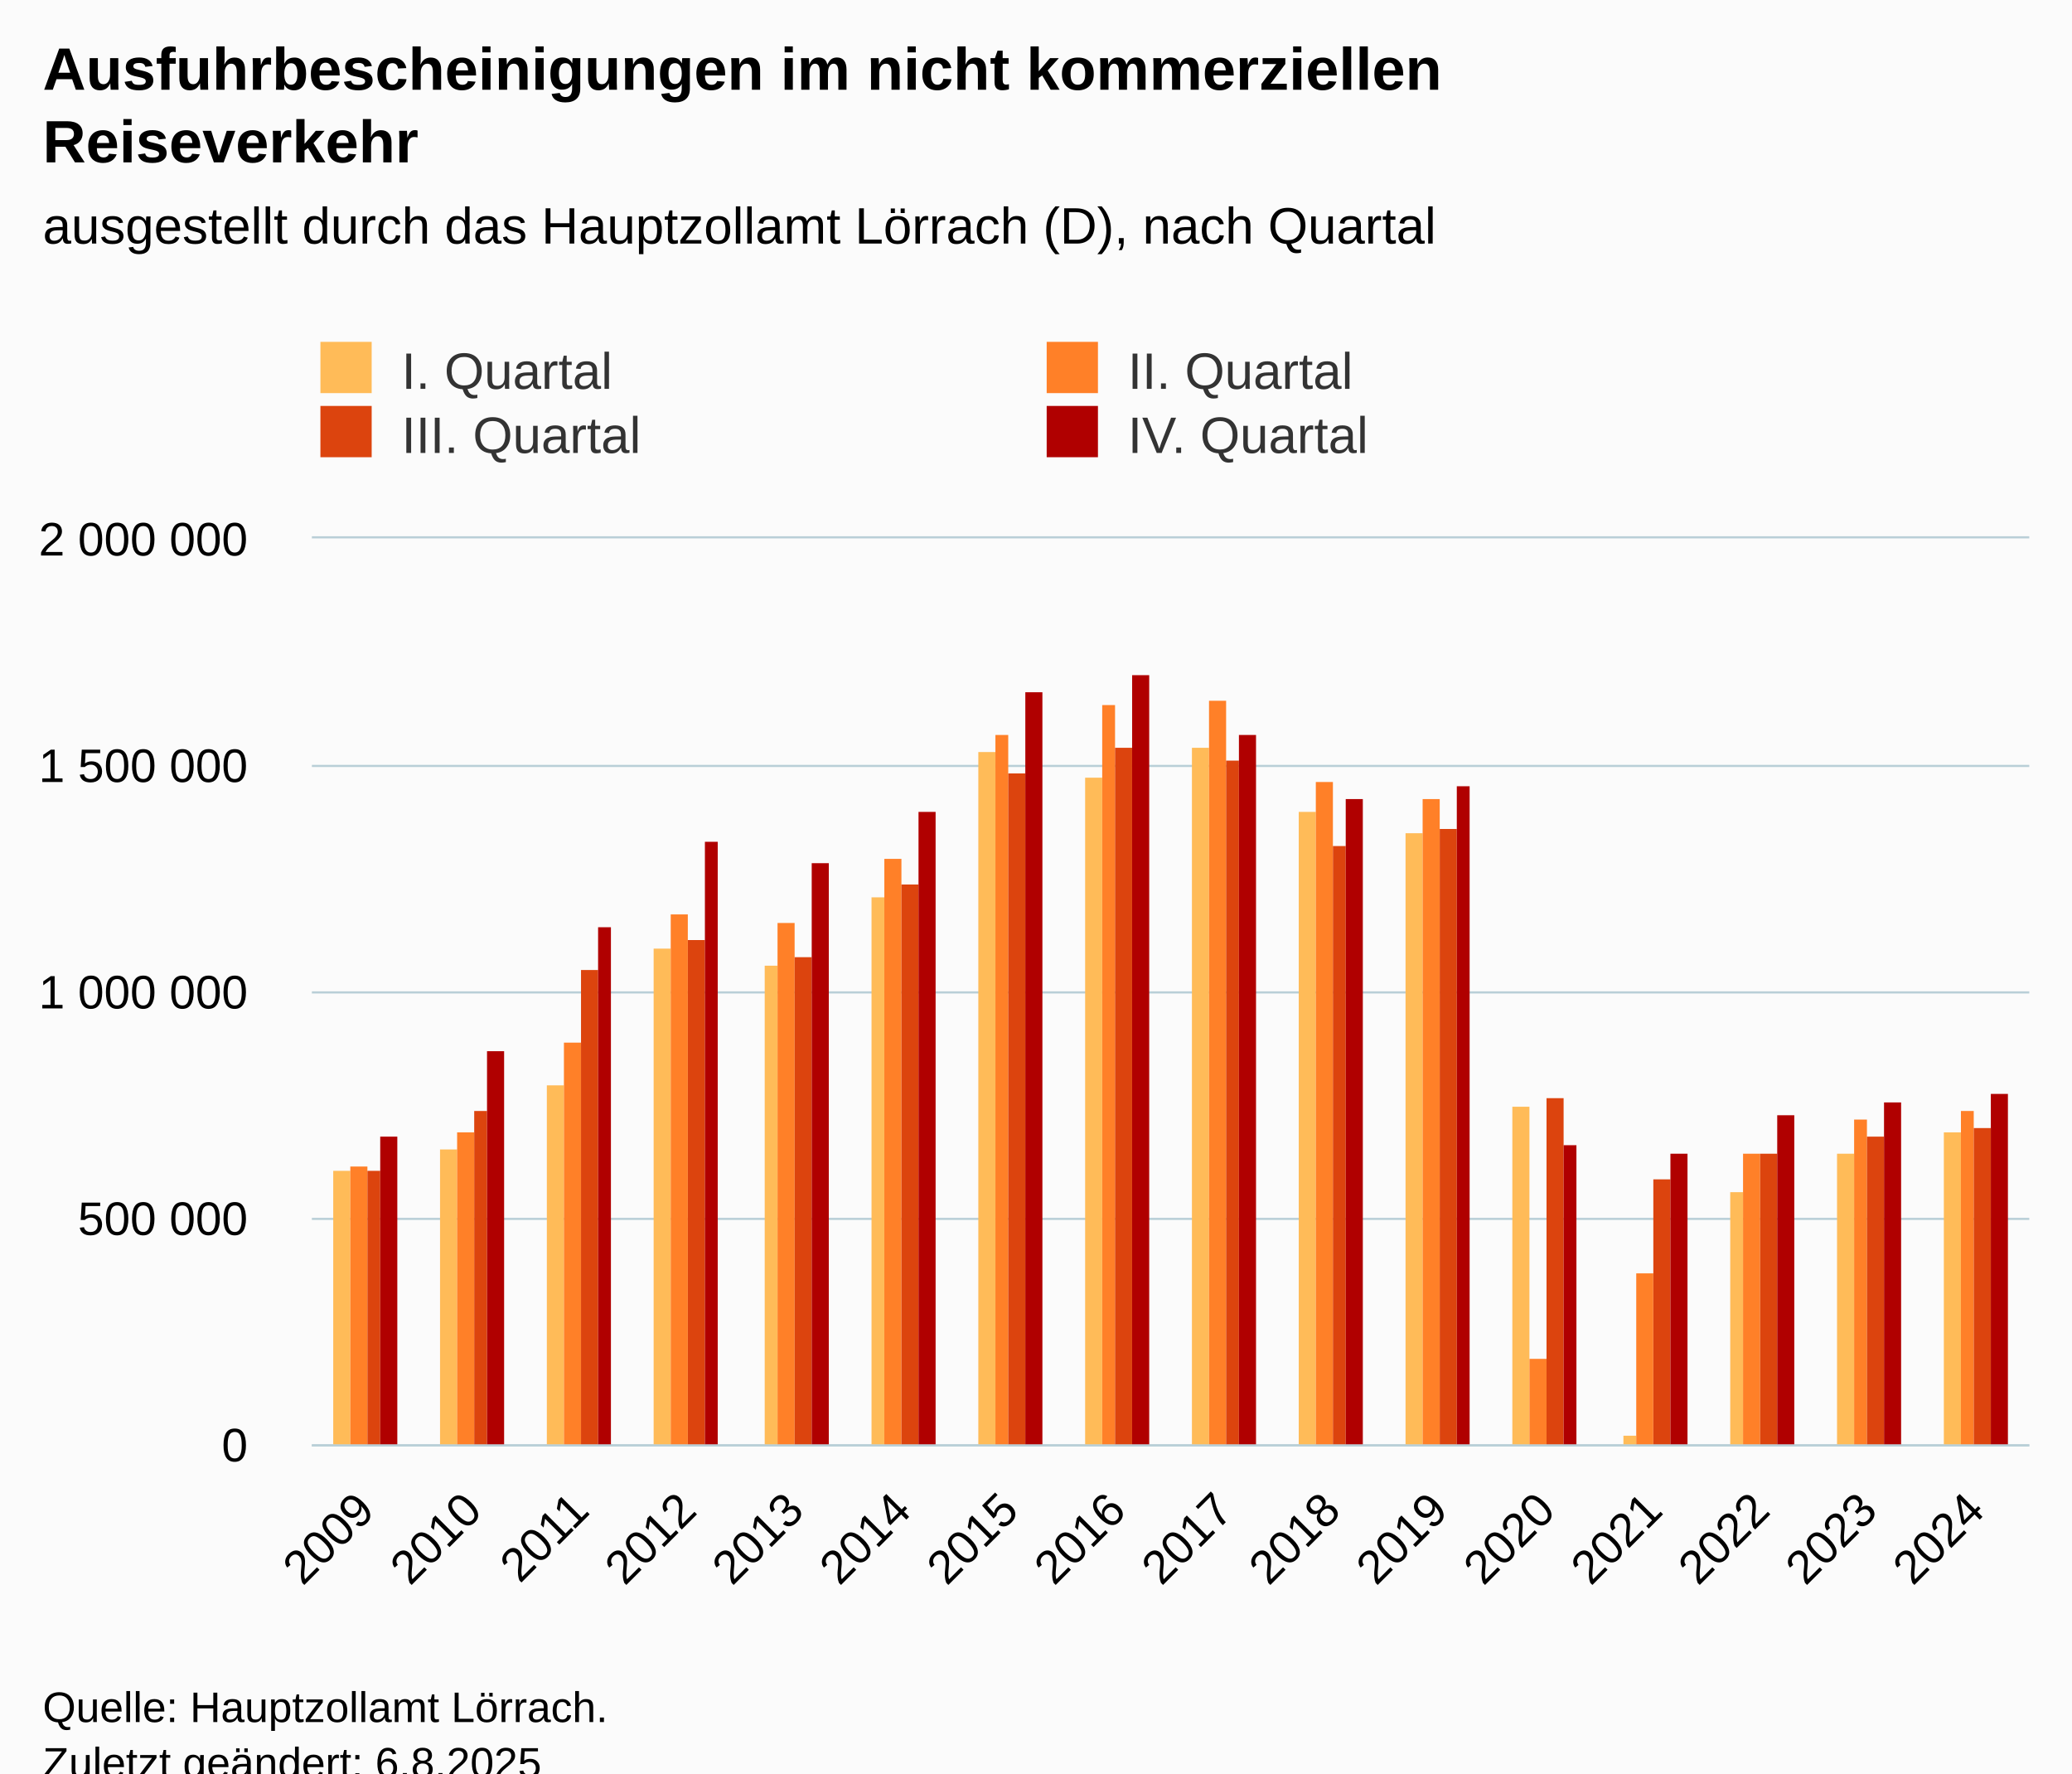
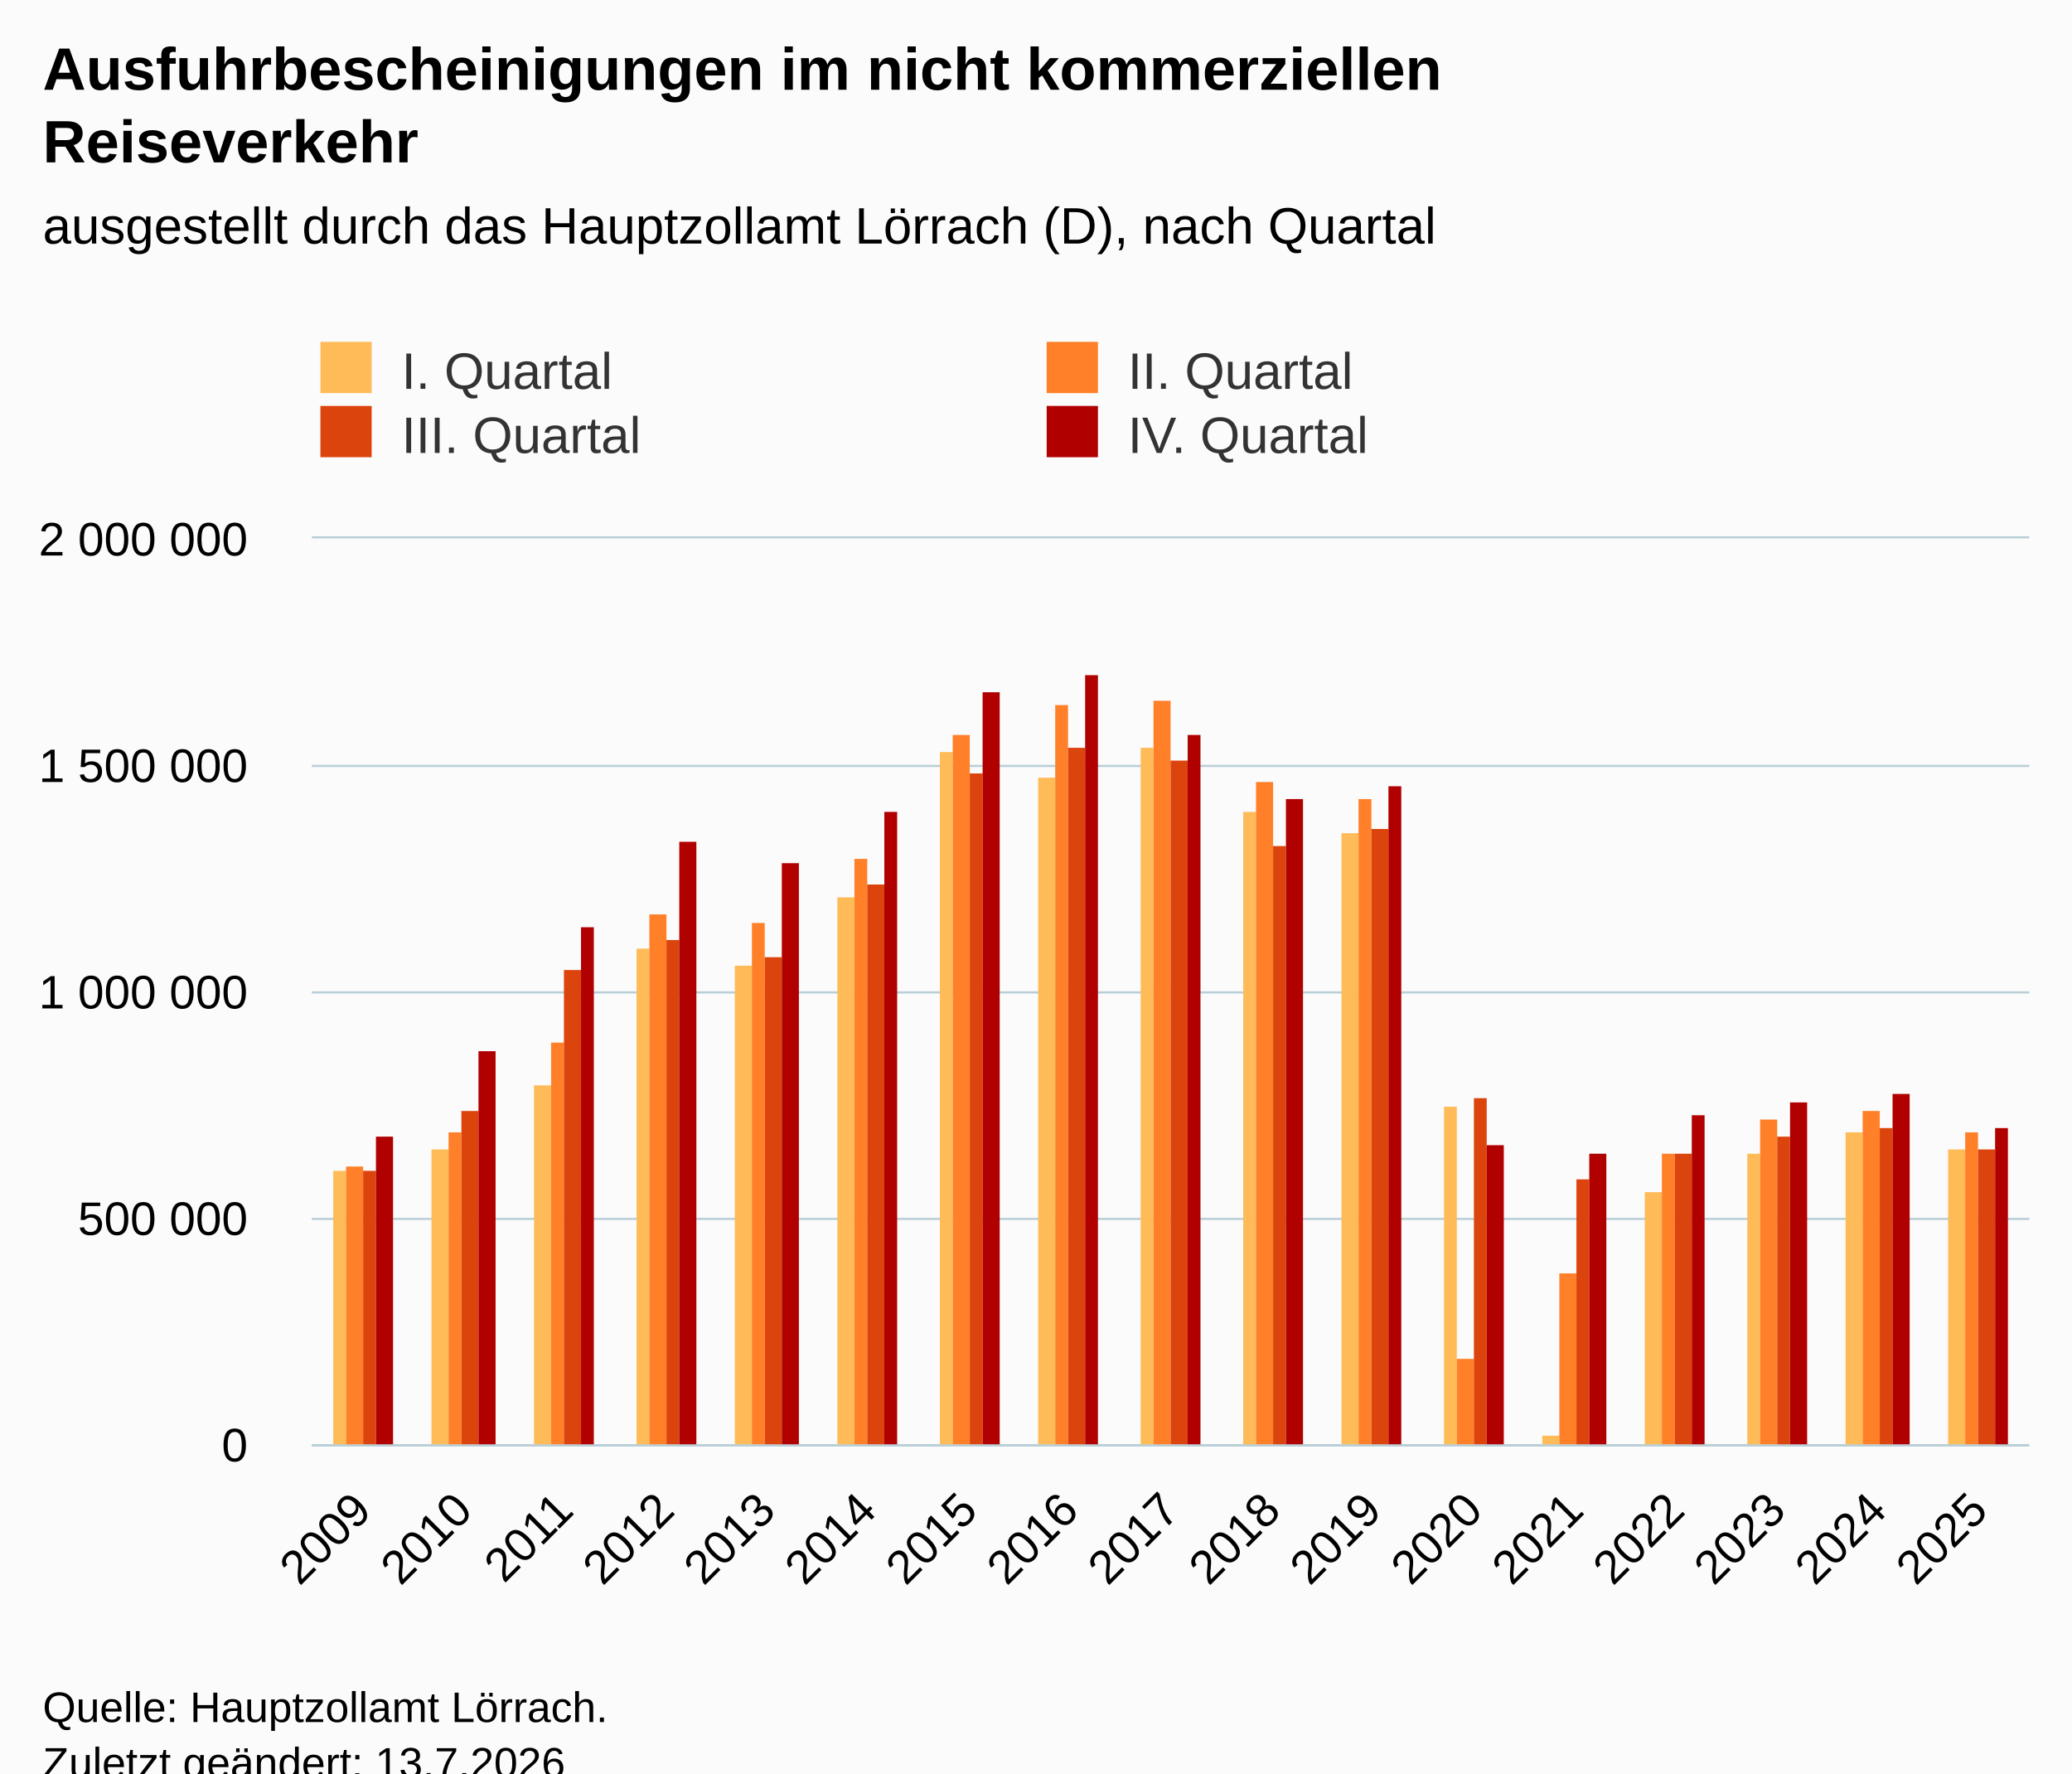
<svg xmlns="http://www.w3.org/2000/svg" version="1.1" class="highcharts-root" style="font-family:Arial;font-size:12px;" viewBox="0 0 485 415">
  <defs>
-     <clipPath id="highcharts-w8aq8uv-71-">
+     <clipPath id="highcharts-ufwv34w-75-">
      <rect x="0" y="0" width="402" height="212" fill="none" />
    </clipPath>
-     <clipPath id="highcharts-w8aq8uv-88-">
+     <clipPath id="highcharts-ufwv34w-93-">
      <rect x="0" y="0" width="402" height="212" fill="none" />
    </clipPath>
-     <clipPath id="highcharts-w8aq8uv-137-">
+     <clipPath id="highcharts-ufwv34w-145-">
      <rect x="73" y="126" width="402" height="212" fill="none" />
    </clipPath>
  </defs>
  <rect fill="#fbfbfb" class="highcharts-background" x="0" y="0" width="485" height="428" rx="0" ry="0" />
  <rect fill="none" class="highcharts-plot-background" x="73" y="126" width="402" height="212" />
  <g class="highcharts-pane-group" data-z-index="0" />
  <g class="highcharts-grid highcharts-xaxis-grid" data-z-index="1">
-     <path fill="none" data-z-index="1" class="highcharts-grid-line" d="M 97.5 126 L 97.5 338" opacity="1" />
-     <path fill="none" data-z-index="1" class="highcharts-grid-line" d="M 122.5 126 L 122.5 338" opacity="1" />
-     <path fill="none" data-z-index="1" class="highcharts-grid-line" d="M 147.5 126 L 147.5 338" opacity="1" />
-     <path fill="none" data-z-index="1" class="highcharts-grid-line" d="M 173.5 126 L 173.5 338" opacity="1" />
-     <path fill="none" data-z-index="1" class="highcharts-grid-line" d="M 198.5 126 L 198.5 338" opacity="1" />
-     <path fill="none" data-z-index="1" class="highcharts-grid-line" d="M 223.5 126 L 223.5 338" opacity="1" />
-     <path fill="none" data-z-index="1" class="highcharts-grid-line" d="M 248.5 126 L 248.5 338" opacity="1" />
-     <path fill="none" data-z-index="1" class="highcharts-grid-line" d="M 273.5 126 L 273.5 338" opacity="1" />
-     <path fill="none" data-z-index="1" class="highcharts-grid-line" d="M 298.5 126 L 298.5 338" opacity="1" />
-     <path fill="none" data-z-index="1" class="highcharts-grid-line" d="M 323.5 126 L 323.5 338" opacity="1" />
-     <path fill="none" data-z-index="1" class="highcharts-grid-line" d="M 348.5 126 L 348.5 338" opacity="1" />
-     <path fill="none" data-z-index="1" class="highcharts-grid-line" d="M 374.5 126 L 374.5 338" opacity="1" />
-     <path fill="none" data-z-index="1" class="highcharts-grid-line" d="M 399.5 126 L 399.5 338" opacity="1" />
-     <path fill="none" data-z-index="1" class="highcharts-grid-line" d="M 424.5 126 L 424.5 338" opacity="1" />
-     <path fill="none" data-z-index="1" class="highcharts-grid-line" d="M 449.5 126 L 449.5 338" opacity="1" />
+     <path fill="none" data-z-index="1" class="highcharts-grid-line" d="M 96.5 126 L 96.5 338" opacity="1" />
+     <path fill="none" data-z-index="1" class="highcharts-grid-line" d="M 119.5 126 L 119.5 338" opacity="1" />
+     <path fill="none" data-z-index="1" class="highcharts-grid-line" d="M 143.5 126 L 143.5 338" opacity="1" />
+     <path fill="none" data-z-index="1" class="highcharts-grid-line" d="M 167.5 126 L 167.5 338" opacity="1" />
+     <path fill="none" data-z-index="1" class="highcharts-grid-line" d="M 190.5 126 L 190.5 338" opacity="1" />
+     <path fill="none" data-z-index="1" class="highcharts-grid-line" d="M 214.5 126 L 214.5 338" opacity="1" />
+     <path fill="none" data-z-index="1" class="highcharts-grid-line" d="M 238.5 126 L 238.5 338" opacity="1" />
+     <path fill="none" data-z-index="1" class="highcharts-grid-line" d="M 261.5 126 L 261.5 338" opacity="1" />
+     <path fill="none" data-z-index="1" class="highcharts-grid-line" d="M 285.5 126 L 285.5 338" opacity="1" />
+     <path fill="none" data-z-index="1" class="highcharts-grid-line" d="M 308.5 126 L 308.5 338" opacity="1" />
+     <path fill="none" data-z-index="1" class="highcharts-grid-line" d="M 332.5 126 L 332.5 338" opacity="1" />
+     <path fill="none" data-z-index="1" class="highcharts-grid-line" d="M 356.5 126 L 356.5 338" opacity="1" />
+     <path fill="none" data-z-index="1" class="highcharts-grid-line" d="M 379.5 126 L 379.5 338" opacity="1" />
+     <path fill="none" data-z-index="1" class="highcharts-grid-line" d="M 403.5 126 L 403.5 338" opacity="1" />
+     <path fill="none" data-z-index="1" class="highcharts-grid-line" d="M 427.5 126 L 427.5 338" opacity="1" />
+     <path fill="none" data-z-index="1" class="highcharts-grid-line" d="M 450.5 126 L 450.5 338" opacity="1" />
    <path fill="none" data-z-index="1" class="highcharts-grid-line" d="M 474.5 126 L 474.5 338" opacity="1" />
    <path fill="none" data-z-index="1" class="highcharts-grid-line" d="M 72.5 126 L 72.5 338" opacity="1" />
  </g>
  <g class="highcharts-grid highcharts-yaxis-grid" data-z-index="1">
    <path fill="none" stroke="#B9CFD7" stroke-width="0.5" data-z-index="1" class="highcharts-grid-line" d="M 73 338.25 L 475 338.25" opacity="1" />
    <path fill="none" stroke="#B9CFD7" stroke-width="0.5" data-z-index="1" class="highcharts-grid-line" d="M 73 285.25 L 475 285.25" opacity="1" />
    <path fill="none" stroke="#B9CFD7" stroke-width="0.5" data-z-index="1" class="highcharts-grid-line" d="M 73 232.25 L 475 232.25" opacity="1" />
    <path fill="none" stroke="#B9CFD7" stroke-width="0.5" data-z-index="1" class="highcharts-grid-line" d="M 73 179.25 L 475 179.25" opacity="1" />
    <path fill="none" stroke="#B9CFD7" stroke-width="0.5" data-z-index="1" class="highcharts-grid-line" d="M 73 125.75 L 475 125.75" opacity="1" />
  </g>
  <rect fill="none" class="highcharts-plot-border" data-z-index="1" x="73" y="126" width="402" height="212" />
  <g class="highcharts-axis highcharts-xaxis" data-z-index="2">
    <path fill="none" class="highcharts-axis-line" stroke="#B9CFD7" stroke-width="0.5" data-z-index="7" d="M 73 338.25 L 475 338.25" />
  </g>
  <g class="highcharts-axis highcharts-yaxis" data-z-index="2">
    <path fill="none" class="highcharts-axis-line" data-z-index="7" d="M 73 126 L 73 338" />
  </g>
  <g class="highcharts-series-group" data-z-index="3">
-     <g class="highcharts-series highcharts-series-0 highcharts-column-series" data-z-index="0.1" opacity="1" transform="translate(73,126) scale(1 1)" clip-path="url(#highcharts-w8aq8uv-88-)">
-       <rect x="5" y="148" width="4" height="65" fill="#FFBB58" opacity="1" class="highcharts-point" />
-       <rect x="30" y="143" width="4" height="70" fill="#FFBB58" opacity="1" class="highcharts-point" />
-       <rect x="55" y="128" width="4" height="85" fill="#FFBB58" opacity="1" class="highcharts-point" />
-       <rect x="80" y="96" width="4" height="117" fill="#FFBB58" opacity="1" class="highcharts-point" />
-       <rect x="106" y="100" width="3" height="113" fill="#FFBB58" opacity="1" class="highcharts-point" />
-       <rect x="131" y="84" width="3" height="129" fill="#FFBB58" opacity="1" class="highcharts-point" />
-       <rect x="156" y="50" width="4" height="163" fill="#FFBB58" opacity="1" class="highcharts-point" />
-       <rect x="181" y="56" width="4" height="157" fill="#FFBB58" opacity="1" class="highcharts-point" />
-       <rect x="206" y="49" width="4" height="164" fill="#FFBB58" opacity="1" class="highcharts-point" />
-       <rect x="231" y="64" width="4" height="149" fill="#FFBB58" opacity="1" class="highcharts-point" />
-       <rect x="256" y="69" width="4" height="144" fill="#FFBB58" opacity="1" class="highcharts-point" />
-       <rect x="281" y="133" width="4" height="80" fill="#FFBB58" opacity="1" class="highcharts-point" />
-       <rect x="307" y="210" width="3" height="3" fill="#FFBB58" opacity="1" class="highcharts-point" />
-       <rect x="332" y="153" width="3" height="60" fill="#FFBB58" opacity="1" class="highcharts-point" />
-       <rect x="357" y="144" width="4" height="69" fill="#FFBB58" opacity="1" class="highcharts-point" />
-       <rect x="382" y="139" width="4" height="74" fill="#FFBB58" opacity="1" class="highcharts-point" />
+     <g class="highcharts-series highcharts-series-0 highcharts-column-series" data-z-index="0.1" opacity="1" transform="translate(73,126) scale(1 1)" clip-path="url(#highcharts-ufwv34w-93-)">
+       <rect x="5" y="148" width="3" height="65" fill="#FFBB58" opacity="1" class="highcharts-point" />
+       <rect x="28" y="143" width="4" height="70" fill="#FFBB58" opacity="1" class="highcharts-point" />
+       <rect x="52" y="128" width="4" height="85" fill="#FFBB58" opacity="1" class="highcharts-point" />
+       <rect x="76" y="96" width="3" height="117" fill="#FFBB58" opacity="1" class="highcharts-point" />
+       <rect x="99" y="100" width="4" height="113" fill="#FFBB58" opacity="1" class="highcharts-point" />
+       <rect x="123" y="84" width="4" height="129" fill="#FFBB58" opacity="1" class="highcharts-point" />
+       <rect x="147" y="50" width="3" height="163" fill="#FFBB58" opacity="1" class="highcharts-point" />
+       <rect x="170" y="56" width="4" height="157" fill="#FFBB58" opacity="1" class="highcharts-point" />
+       <rect x="194" y="49" width="3" height="164" fill="#FFBB58" opacity="1" class="highcharts-point" />
+       <rect x="218" y="64" width="3" height="149" fill="#FFBB58" opacity="1" class="highcharts-point" />
+       <rect x="241" y="69" width="4" height="144" fill="#FFBB58" opacity="1" class="highcharts-point" />
+       <rect x="265" y="133" width="3" height="80" fill="#FFBB58" opacity="1" class="highcharts-point" />
+       <rect x="288" y="210" width="4" height="3" fill="#FFBB58" opacity="1" class="highcharts-point" />
+       <rect x="312" y="153" width="4" height="60" fill="#FFBB58" opacity="1" class="highcharts-point" />
+       <rect x="336" y="144" width="3" height="69" fill="#FFBB58" opacity="1" class="highcharts-point" />
+       <rect x="359" y="139" width="4" height="74" fill="#FFBB58" opacity="1" class="highcharts-point" />
+       <rect x="383" y="143" width="4" height="70" fill="#FFBB58" opacity="1" class="highcharts-point" />
    </g>
    <g class="highcharts-markers highcharts-series-0 highcharts-column-series" data-z-index="0.1" opacity="1" transform="translate(73,126) scale(1 1)" clip-path="none" />
-     <g class="highcharts-series highcharts-series-1 highcharts-column-series" data-z-index="0.1" opacity="1" transform="translate(73,126) scale(1 1)" clip-path="url(#highcharts-w8aq8uv-88-)">
-       <rect x="9" y="147" width="4" height="66" fill="#FF8028" opacity="1" class="highcharts-point" />
-       <rect x="34" y="139" width="4" height="74" fill="#FF8028" opacity="1" class="highcharts-point" />
-       <rect x="59" y="118" width="4" height="95" fill="#FF8028" opacity="1" class="highcharts-point" />
-       <rect x="84" y="88" width="4" height="125" fill="#FF8028" opacity="1" class="highcharts-point" />
-       <rect x="109" y="90" width="4" height="123" fill="#FF8028" opacity="1" class="highcharts-point" />
-       <rect x="134" y="75" width="4" height="138" fill="#FF8028" opacity="1" class="highcharts-point" />
-       <rect x="160" y="46" width="3" height="167" fill="#FF8028" opacity="1" class="highcharts-point" />
-       <rect x="185" y="39" width="3" height="174" fill="#FF8028" opacity="1" class="highcharts-point" />
-       <rect x="210" y="38" width="4" height="175" fill="#FF8028" opacity="1" class="highcharts-point" />
-       <rect x="235" y="57" width="4" height="156" fill="#FF8028" opacity="1" class="highcharts-point" />
-       <rect x="260" y="61" width="4" height="152" fill="#FF8028" opacity="1" class="highcharts-point" />
-       <rect x="285" y="192" width="4" height="21" fill="#FF8028" opacity="1" class="highcharts-point" />
-       <rect x="310" y="172" width="4" height="41" fill="#FF8028" opacity="1" class="highcharts-point" />
-       <rect x="335" y="144" width="4" height="69" fill="#FF8028" opacity="1" class="highcharts-point" />
-       <rect x="361" y="136" width="3" height="77" fill="#FF8028" opacity="1" class="highcharts-point" />
-       <rect x="386" y="134" width="3" height="79" fill="#FF8028" opacity="1" class="highcharts-point" />
+     <g class="highcharts-series highcharts-series-1 highcharts-column-series" data-z-index="0.1" opacity="1" transform="translate(73,126) scale(1 1)" clip-path="url(#highcharts-ufwv34w-93-)">
+       <rect x="8" y="147" width="4" height="66" fill="#FF8028" opacity="1" class="highcharts-point" />
+       <rect x="32" y="139" width="3" height="74" fill="#FF8028" opacity="1" class="highcharts-point" />
+       <rect x="56" y="118" width="3" height="95" fill="#FF8028" opacity="1" class="highcharts-point" />
+       <rect x="79" y="88" width="4" height="125" fill="#FF8028" opacity="1" class="highcharts-point" />
+       <rect x="103" y="90" width="3" height="123" fill="#FF8028" opacity="1" class="highcharts-point" />
+       <rect x="127" y="75" width="3" height="138" fill="#FF8028" opacity="1" class="highcharts-point" />
+       <rect x="150" y="46" width="4" height="167" fill="#FF8028" opacity="1" class="highcharts-point" />
+       <rect x="174" y="39" width="3" height="174" fill="#FF8028" opacity="1" class="highcharts-point" />
+       <rect x="197" y="38" width="4" height="175" fill="#FF8028" opacity="1" class="highcharts-point" />
+       <rect x="221" y="57" width="4" height="156" fill="#FF8028" opacity="1" class="highcharts-point" />
+       <rect x="245" y="61" width="3" height="152" fill="#FF8028" opacity="1" class="highcharts-point" />
+       <rect x="268" y="192" width="4" height="21" fill="#FF8028" opacity="1" class="highcharts-point" />
+       <rect x="292" y="172" width="4" height="41" fill="#FF8028" opacity="1" class="highcharts-point" />
+       <rect x="316" y="144" width="3" height="69" fill="#FF8028" opacity="1" class="highcharts-point" />
+       <rect x="339" y="136" width="4" height="77" fill="#FF8028" opacity="1" class="highcharts-point" />
+       <rect x="363" y="134" width="4" height="79" fill="#FF8028" opacity="1" class="highcharts-point" />
+       <rect x="387" y="139" width="3" height="74" fill="#FF8028" opacity="1" class="highcharts-point" />
    </g>
    <g class="highcharts-markers highcharts-series-1 highcharts-column-series" data-z-index="0.1" opacity="1" transform="translate(73,126) scale(1 1)" clip-path="none" />
-     <g class="highcharts-series highcharts-series-2 highcharts-column-series" data-z-index="0.1" opacity="1" transform="translate(73,126) scale(1 1)" clip-path="url(#highcharts-w8aq8uv-88-)">
-       <rect x="13" y="148" width="3" height="65" fill="#DC440E" opacity="1" class="highcharts-point" />
-       <rect x="38" y="134" width="3" height="79" fill="#DC440E" opacity="1" class="highcharts-point" />
-       <rect x="63" y="101" width="4" height="112" fill="#DC440E" opacity="1" class="highcharts-point" />
-       <rect x="88" y="94" width="4" height="119" fill="#DC440E" opacity="1" class="highcharts-point" />
-       <rect x="113" y="98" width="4" height="115" fill="#DC440E" opacity="1" class="highcharts-point" />
-       <rect x="138" y="81" width="4" height="132" fill="#DC440E" opacity="1" class="highcharts-point" />
-       <rect x="163" y="55" width="4" height="158" fill="#DC440E" opacity="1" class="highcharts-point" />
-       <rect x="188" y="49" width="4" height="164" fill="#DC440E" opacity="1" class="highcharts-point" />
-       <rect x="214" y="52" width="3" height="161" fill="#DC440E" opacity="1" class="highcharts-point" />
-       <rect x="239" y="72" width="3" height="141" fill="#DC440E" opacity="1" class="highcharts-point" />
-       <rect x="264" y="68" width="4" height="145" fill="#DC440E" opacity="1" class="highcharts-point" />
-       <rect x="289" y="131" width="4" height="82" fill="#DC440E" opacity="1" class="highcharts-point" />
-       <rect x="314" y="150" width="4" height="63" fill="#DC440E" opacity="1" class="highcharts-point" />
-       <rect x="339" y="144" width="4" height="69" fill="#DC440E" opacity="1" class="highcharts-point" />
-       <rect x="364" y="140" width="4" height="73" fill="#DC440E" opacity="1" class="highcharts-point" />
-       <rect x="389" y="138" width="4" height="75" fill="#DC440E" opacity="1" class="highcharts-point" />
+     <g class="highcharts-series highcharts-series-2 highcharts-column-series" data-z-index="0.1" opacity="1" transform="translate(73,126) scale(1 1)" clip-path="url(#highcharts-ufwv34w-93-)">
+       <rect x="12" y="148" width="3" height="65" fill="#DC440E" opacity="1" class="highcharts-point" />
+       <rect x="35" y="134" width="4" height="79" fill="#DC440E" opacity="1" class="highcharts-point" />
+       <rect x="59" y="101" width="4" height="112" fill="#DC440E" opacity="1" class="highcharts-point" />
+       <rect x="83" y="94" width="3" height="119" fill="#DC440E" opacity="1" class="highcharts-point" />
+       <rect x="106" y="98" width="4" height="115" fill="#DC440E" opacity="1" class="highcharts-point" />
+       <rect x="130" y="81" width="4" height="132" fill="#DC440E" opacity="1" class="highcharts-point" />
+       <rect x="154" y="55" width="3" height="158" fill="#DC440E" opacity="1" class="highcharts-point" />
+       <rect x="177" y="49" width="4" height="164" fill="#DC440E" opacity="1" class="highcharts-point" />
+       <rect x="201" y="52" width="4" height="161" fill="#DC440E" opacity="1" class="highcharts-point" />
+       <rect x="225" y="72" width="3" height="141" fill="#DC440E" opacity="1" class="highcharts-point" />
+       <rect x="248" y="68" width="4" height="145" fill="#DC440E" opacity="1" class="highcharts-point" />
+       <rect x="272" y="131" width="3" height="82" fill="#DC440E" opacity="1" class="highcharts-point" />
+       <rect x="296" y="150" width="3" height="63" fill="#DC440E" opacity="1" class="highcharts-point" />
+       <rect x="319" y="144" width="4" height="69" fill="#DC440E" opacity="1" class="highcharts-point" />
+       <rect x="343" y="140" width="3" height="73" fill="#DC440E" opacity="1" class="highcharts-point" />
+       <rect x="367" y="138" width="3" height="75" fill="#DC440E" opacity="1" class="highcharts-point" />
+       <rect x="390" y="143" width="4" height="70" fill="#DC440E" opacity="1" class="highcharts-point" />
    </g>
    <g class="highcharts-markers highcharts-series-2 highcharts-column-series" data-z-index="0.1" opacity="1" transform="translate(73,126) scale(1 1)" clip-path="none" />
-     <g class="highcharts-series highcharts-series-3 highcharts-column-series" data-z-index="0.1" opacity="1" transform="translate(73,126) scale(1 1)" clip-path="url(#highcharts-w8aq8uv-88-)">
-       <rect x="16" y="140" width="4" height="73" fill="#B00000" opacity="1" class="highcharts-point" />
-       <rect x="41" y="120" width="4" height="93" fill="#B00000" opacity="1" class="highcharts-point" />
-       <rect x="67" y="91" width="3" height="122" fill="#B00000" opacity="1" class="highcharts-point" />
-       <rect x="92" y="71" width="3" height="142" fill="#B00000" opacity="1" class="highcharts-point" />
-       <rect x="117" y="76" width="4" height="137" fill="#B00000" opacity="1" class="highcharts-point" />
-       <rect x="142" y="64" width="4" height="149" fill="#B00000" opacity="1" class="highcharts-point" />
-       <rect x="167" y="36" width="4" height="177" fill="#B00000" opacity="1" class="highcharts-point" />
-       <rect x="192" y="32" width="4" height="181" fill="#B00000" opacity="1" class="highcharts-point" />
-       <rect x="217" y="46" width="4" height="167" fill="#B00000" opacity="1" class="highcharts-point" />
-       <rect x="242" y="61" width="4" height="152" fill="#B00000" opacity="1" class="highcharts-point" />
-       <rect x="268" y="58" width="3" height="155" fill="#B00000" opacity="1" class="highcharts-point" />
-       <rect x="293" y="142" width="3" height="71" fill="#B00000" opacity="1" class="highcharts-point" />
-       <rect x="318" y="144" width="4" height="69" fill="#B00000" opacity="1" class="highcharts-point" />
-       <rect x="343" y="135" width="4" height="78" fill="#B00000" opacity="1" class="highcharts-point" />
-       <rect x="368" y="132" width="4" height="81" fill="#B00000" opacity="1" class="highcharts-point" />
-       <rect x="393" y="130" width="4" height="83" fill="#B00000" opacity="1" class="highcharts-point" />
+     <g class="highcharts-series highcharts-series-3 highcharts-column-series" data-z-index="0.1" opacity="1" transform="translate(73,126) scale(1 1)" clip-path="url(#highcharts-ufwv34w-93-)">
+       <rect x="15" y="140" width="4" height="73" fill="#B00000" opacity="1" class="highcharts-point" />
+       <rect x="39" y="120" width="4" height="93" fill="#B00000" opacity="1" class="highcharts-point" />
+       <rect x="63" y="91" width="3" height="122" fill="#B00000" opacity="1" class="highcharts-point" />
+       <rect x="86" y="71" width="4" height="142" fill="#B00000" opacity="1" class="highcharts-point" />
+       <rect x="110" y="76" width="4" height="137" fill="#B00000" opacity="1" class="highcharts-point" />
+       <rect x="134" y="64" width="3" height="149" fill="#B00000" opacity="1" class="highcharts-point" />
+       <rect x="157" y="36" width="4" height="177" fill="#B00000" opacity="1" class="highcharts-point" />
+       <rect x="181" y="32" width="3" height="181" fill="#B00000" opacity="1" class="highcharts-point" />
+       <rect x="205" y="46" width="3" height="167" fill="#B00000" opacity="1" class="highcharts-point" />
+       <rect x="228" y="61" width="4" height="152" fill="#B00000" opacity="1" class="highcharts-point" />
+       <rect x="252" y="58" width="3" height="155" fill="#B00000" opacity="1" class="highcharts-point" />
+       <rect x="275" y="142" width="4" height="71" fill="#B00000" opacity="1" class="highcharts-point" />
+       <rect x="299" y="144" width="4" height="69" fill="#B00000" opacity="1" class="highcharts-point" />
+       <rect x="323" y="135" width="3" height="78" fill="#B00000" opacity="1" class="highcharts-point" />
+       <rect x="346" y="132" width="4" height="81" fill="#B00000" opacity="1" class="highcharts-point" />
+       <rect x="370" y="130" width="4" height="83" fill="#B00000" opacity="1" class="highcharts-point" />
+       <rect x="394" y="138" width="3" height="75" fill="#B00000" opacity="1" class="highcharts-point" />
    </g>
    <g class="highcharts-markers highcharts-series-3 highcharts-column-series" data-z-index="0.1" opacity="1" transform="translate(73,126) scale(1 1)" clip-path="none" />
  </g>
  <text x="10" text-anchor="start" class="highcharts-title" data-z-index="4" style="color:#000000;font-size:14px;font-weight:bold;fill:#000000;" y="21">
    <tspan>Ausfuhrbescheinigungen im nicht kommerziellen</tspan>
    <tspan dy="17" x="10">Reiseverkehr</tspan>
  </text>
  <text x="10" text-anchor="start" class="highcharts-subtitle" data-z-index="4" style="color:#000000;font-size:12px;font-weight:normal;fill:#000000;" y="57">
    <tspan>ausgestellt durch das Hauptzollamt Lörrach (D), nach Quartal</tspan>
  </text>
  <text x="10" text-anchor="start" class="highcharts-caption" data-z-index="4" style="color:#666666;fill:#666666;" y="385" />
  <g class="highcharts-legend" data-z-index="7" transform="translate(65,73)">
    <rect fill="none" class="highcharts-legend-box" rx="0" ry="0" x="0" y="0" width="336" height="41" visibility="visible" />
    <g data-z-index="1">
      <g>
        <g class="highcharts-legend-item highcharts-column-series highcharts-color-undefined highcharts-series-0" data-z-index="1" transform="translate(8,3)">
          <text x="21" style="color:#333333;cursor:pointer;font-size:12px;font-weight:normal;fill:#333333;" text-anchor="start" data-z-index="2" y="15">
            <tspan>I. Quartal</tspan>
          </text>
          <rect x="2" y="4" width="12" height="12" fill="#FFBB58" class="highcharts-point" data-z-index="3" />
        </g>
        <g class="highcharts-legend-item highcharts-column-series highcharts-color-undefined highcharts-series-1" data-z-index="1" transform="translate(178,3)">
          <text x="21" y="15" style="color:#333333;cursor:pointer;font-size:12px;font-weight:normal;fill:#333333;" text-anchor="start" data-z-index="2">
            <tspan>II. Quartal</tspan>
          </text>
          <rect x="2" y="4" width="12" height="12" fill="#FF8028" class="highcharts-point" data-z-index="3" />
        </g>
        <g class="highcharts-legend-item highcharts-column-series highcharts-color-undefined highcharts-series-2" data-z-index="1" transform="translate(8,18)">
          <text x="21" y="15" style="color:#333333;cursor:pointer;font-size:12px;font-weight:normal;fill:#333333;" text-anchor="start" data-z-index="2">
            <tspan>III. Quartal</tspan>
          </text>
          <rect x="2" y="4" width="12" height="12" fill="#DC440E" class="highcharts-point" data-z-index="3" />
        </g>
        <g class="highcharts-legend-item highcharts-column-series highcharts-color-undefined highcharts-series-3" data-z-index="1" transform="translate(178,18)">
          <text x="21" y="15" style="color:#333333;cursor:pointer;font-size:12px;font-weight:normal;fill:#333333;" text-anchor="start" data-z-index="2">
            <tspan>IV. Quartal</tspan>
          </text>
          <rect x="2" y="4" width="12" height="12" fill="#B00000" class="highcharts-point" data-z-index="3" />
        </g>
      </g>
    </g>
  </g>
  <g class="highcharts-axis-labels highcharts-xaxis-labels" data-z-index="7">
-     <text x="88.155" style="color:#000000;cursor:default;font-size:11px;fill:#000000;" text-anchor="end" transform="translate(0,0) rotate(-45 88.15522 354)" y="354" opacity="1">2009</text>
-     <text x="113.28" style="color:#000000;cursor:default;font-size:11px;fill:#000000;" text-anchor="end" transform="translate(0,0) rotate(-45 113.2802 354)" y="354" opacity="1">2010</text>
-     <text x="138.405" style="color:#000000;cursor:default;font-size:11px;fill:#000000;" text-anchor="end" transform="translate(0,0) rotate(-45 138.4052 354)" y="354" opacity="1">2011</text>
-     <text x="163.53" style="color:#000000;cursor:default;font-size:11px;fill:#000000;" text-anchor="end" transform="translate(0,0) rotate(-45 163.5302 354)" y="354" opacity="1">2012</text>
-     <text x="188.655" style="color:#000000;cursor:default;font-size:11px;fill:#000000;" text-anchor="end" transform="translate(0,0) rotate(-45 188.6552 354)" y="354" opacity="1">2013</text>
-     <text x="213.78" style="color:#000000;cursor:default;font-size:11px;fill:#000000;" text-anchor="end" transform="translate(0,0) rotate(-45 213.7802 354)" y="354" opacity="1">2014</text>
-     <text x="238.905" style="color:#000000;cursor:default;font-size:11px;fill:#000000;" text-anchor="end" transform="translate(0,0) rotate(-45 238.9052 354)" y="354" opacity="1">2015</text>
-     <text x="264.03" style="color:#000000;cursor:default;font-size:11px;fill:#000000;" text-anchor="end" transform="translate(0,0) rotate(-45 264.0302 354)" y="354" opacity="1">2016</text>
-     <text x="289.155" style="color:#000000;cursor:default;font-size:11px;fill:#000000;" text-anchor="end" transform="translate(0,0) rotate(-45 289.1552 354)" y="354" opacity="1">2017</text>
-     <text x="314.28" style="color:#000000;cursor:default;font-size:11px;fill:#000000;" text-anchor="end" transform="translate(0,0) rotate(-45 314.2802 354)" y="354" opacity="1">2018</text>
-     <text x="339.405" style="color:#000000;cursor:default;font-size:11px;fill:#000000;" text-anchor="end" transform="translate(0,0) rotate(-45 339.4052 354)" y="354" opacity="1">2019</text>
-     <text x="364.53" style="color:#000000;cursor:default;font-size:11px;fill:#000000;" text-anchor="end" transform="translate(0,0) rotate(-45 364.5302 354)" y="354" opacity="1">2020</text>
-     <text x="389.655" style="color:#000000;cursor:default;font-size:11px;fill:#000000;" text-anchor="end" transform="translate(0,0) rotate(-45 389.6552 354)" y="354" opacity="1">2021</text>
-     <text x="414.78" style="color:#000000;cursor:default;font-size:11px;fill:#000000;" text-anchor="end" transform="translate(0,0) rotate(-45 414.7802 354)" y="354" opacity="1">2022</text>
-     <text x="439.905" style="color:#000000;cursor:default;font-size:11px;fill:#000000;" text-anchor="end" transform="translate(0,0) rotate(-45 439.9052 354)" y="354" opacity="1">2023</text>
-     <text x="465.03" style="color:#000000;cursor:default;font-size:11px;fill:#000000;" text-anchor="end" transform="translate(0,0) rotate(-45 465.0302 354)" y="354" opacity="1">2024</text>
+     <text x="87.416" style="color:#000000;cursor:default;font-size:11px;fill:#000000;" text-anchor="end" transform="translate(0,0) rotate(-45 87.41625 354)" y="354" opacity="1">2009</text>
+     <text x="111.063" style="color:#000000;cursor:default;font-size:11px;fill:#000000;" text-anchor="end" transform="translate(0,0) rotate(-45 111.0633 354)" y="354" opacity="1">2010</text>
+     <text x="134.71" style="color:#000000;cursor:default;font-size:11px;fill:#000000;" text-anchor="end" transform="translate(0,0) rotate(-45 134.7104 354)" y="354" opacity="1">2011</text>
+     <text x="158.357" style="color:#000000;cursor:default;font-size:11px;fill:#000000;" text-anchor="end" transform="translate(0,0) rotate(-45 158.3574 354)" y="354" opacity="1">2012</text>
+     <text x="182.004" style="color:#000000;cursor:default;font-size:11px;fill:#000000;" text-anchor="end" transform="translate(0,0) rotate(-45 182.0045 354)" y="354" opacity="1">2013</text>
+     <text x="205.652" style="color:#000000;cursor:default;font-size:11px;fill:#000000;" text-anchor="end" transform="translate(0,0) rotate(-45 205.6515 354)" y="354" opacity="1">2014</text>
+     <text x="229.299" style="color:#000000;cursor:default;font-size:11px;fill:#000000;" text-anchor="end" transform="translate(0,0) rotate(-45 229.2986 354)" y="354" opacity="1">2015</text>
+     <text x="252.946" style="color:#000000;cursor:default;font-size:11px;fill:#000000;" text-anchor="end" transform="translate(0,0) rotate(-45 252.9457 354)" y="354" opacity="1">2016</text>
+     <text x="276.593" style="color:#000000;cursor:default;font-size:11px;fill:#000000;" text-anchor="end" transform="translate(0,0) rotate(-45 276.5927 354)" y="354" opacity="1">2017</text>
+     <text x="300.24" style="color:#000000;cursor:default;font-size:11px;fill:#000000;" text-anchor="end" transform="translate(0,0) rotate(-45 300.2398 354)" y="354" opacity="1">2018</text>
+     <text x="323.887" style="color:#000000;cursor:default;font-size:11px;fill:#000000;" text-anchor="end" transform="translate(0,0) rotate(-45 323.8868 354)" y="354" opacity="1">2019</text>
+     <text x="347.534" style="color:#000000;cursor:default;font-size:11px;fill:#000000;" text-anchor="end" transform="translate(0,0) rotate(-45 347.5339 354)" y="354" opacity="1">2020</text>
+     <text x="371.181" style="color:#000000;cursor:default;font-size:11px;fill:#000000;" text-anchor="end" transform="translate(0,0) rotate(-45 371.181 354)" y="354" opacity="1">2021</text>
+     <text x="394.828" style="color:#000000;cursor:default;font-size:11px;fill:#000000;" text-anchor="end" transform="translate(0,0) rotate(-45 394.828 354)" y="354" opacity="1">2022</text>
+     <text x="418.475" style="color:#000000;cursor:default;font-size:11px;fill:#000000;" text-anchor="end" transform="translate(0,0) rotate(-45 418.4751 354)" y="354" opacity="1">2023</text>
+     <text x="442.122" style="color:#000000;cursor:default;font-size:11px;fill:#000000;" text-anchor="end" transform="translate(0,0) rotate(-45 442.1221 354)" y="354" opacity="1">2024</text>
+     <text x="465.769" style="color:#000000;cursor:default;font-size:11px;fill:#000000;" text-anchor="end" transform="translate(0,0) rotate(-45 465.7692 354)" y="354" opacity="1">2025</text>
  </g>
  <g class="highcharts-axis-labels highcharts-yaxis-labels" data-z-index="7">
    <text x="58" style="color:#000000;cursor:default;font-size:11px;fill:#000000;" text-anchor="end" transform="translate(0,0)" y="342" opacity="1">0</text>
    <text x="58" style="color:#000000;cursor:default;font-size:11px;fill:#000000;" text-anchor="end" transform="translate(0,0)" y="289" opacity="1">
      <tspan>500 000</tspan>
    </text>
    <text x="58" style="color:#000000;cursor:default;font-size:11px;fill:#000000;" text-anchor="end" transform="translate(0,0)" y="236" opacity="1">
      <tspan>1 000 000</tspan>
    </text>
    <text x="58" style="color:#000000;cursor:default;font-size:11px;fill:#000000;" text-anchor="end" transform="translate(0,0)" y="183" opacity="1">
      <tspan>1 500 000</tspan>
    </text>
    <text x="58" style="color:#000000;cursor:default;font-size:11px;fill:#000000;" text-anchor="end" transform="translate(0,0)" y="130" opacity="1">
      <tspan>2 000 000</tspan>
    </text>
  </g>
  <text x="10" class="highcharts-credits" text-anchor="start" data-z-index="8" style="cursor:default;color:#000000;font-size:10px;fill:#000000;" y="403">
    <tspan>Quelle: Hauptzollamt Lörrach.</tspan>
-     <tspan x="10" dy="13">Zuletzt geändert: 6.8.2025</tspan>
+     <tspan x="10" dy="13">Zuletzt geändert: 13.7.2026</tspan>
  </text>
-   <g class="highcharts-control-points" data-z-index="99" clip-path="url(#highcharts-w8aq8uv-137-)" />
+   <g class="highcharts-control-points" data-z-index="99" clip-path="url(#highcharts-ufwv34w-145-)" />
</svg>
